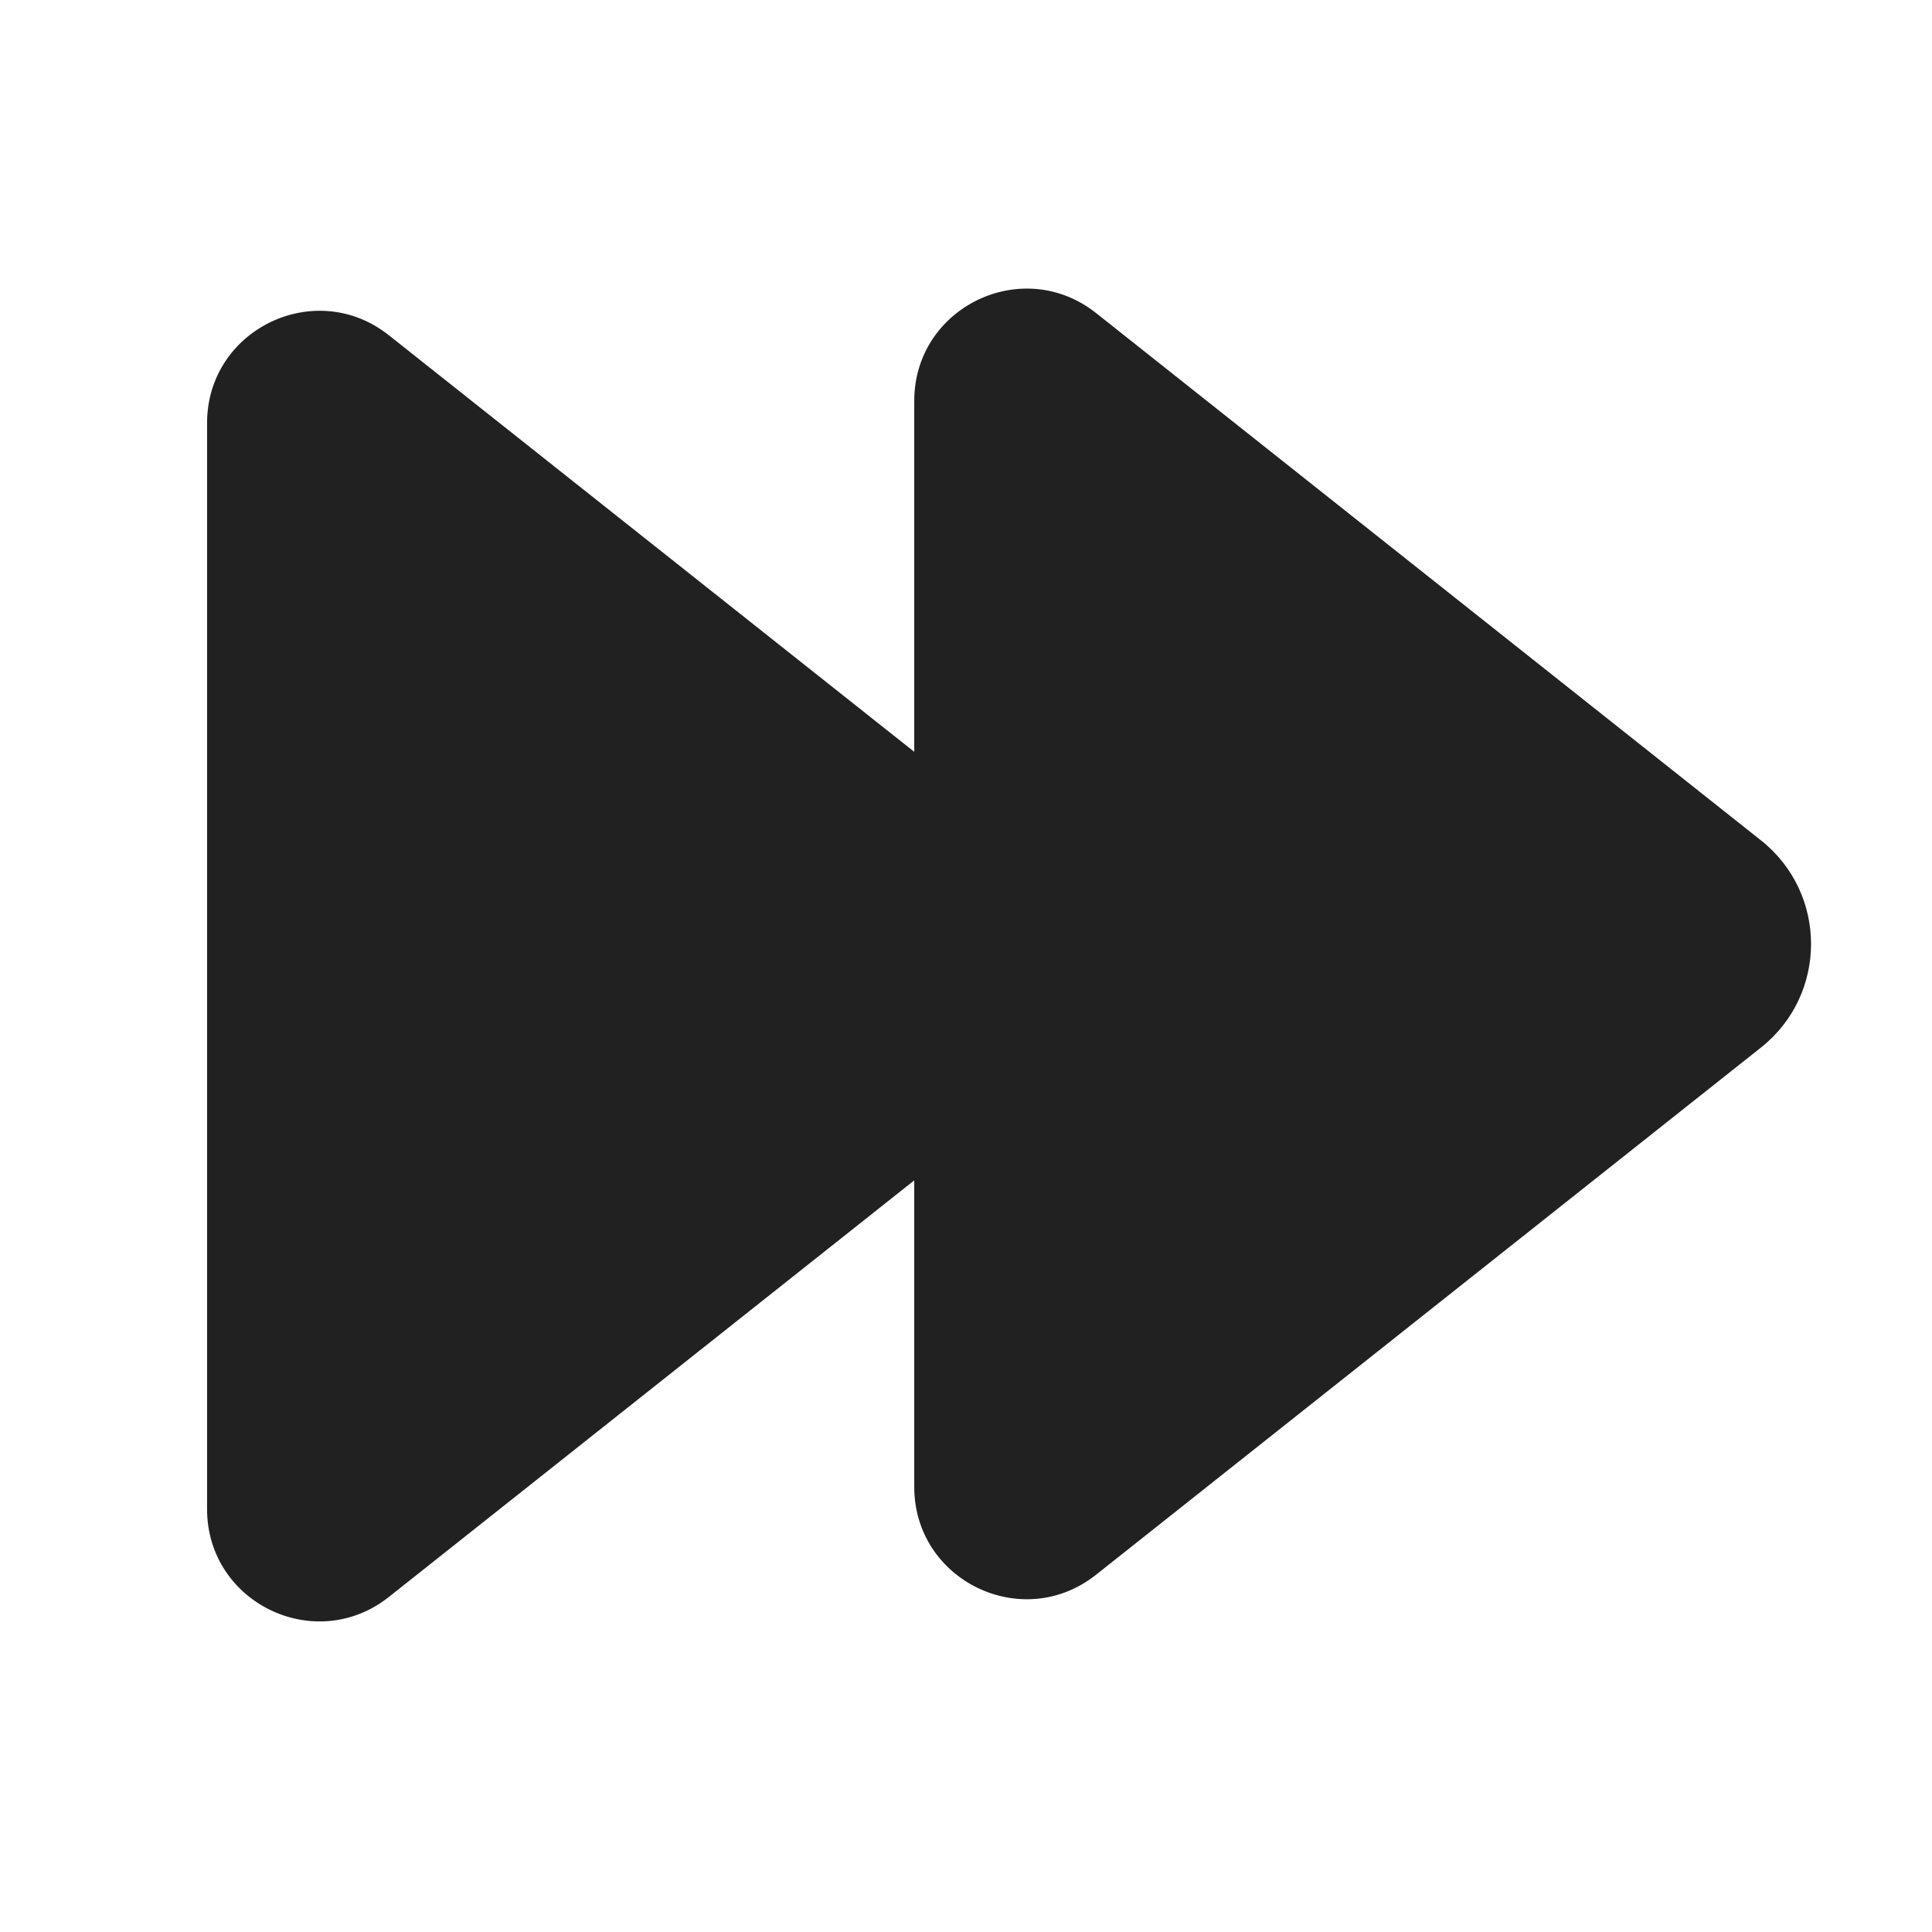
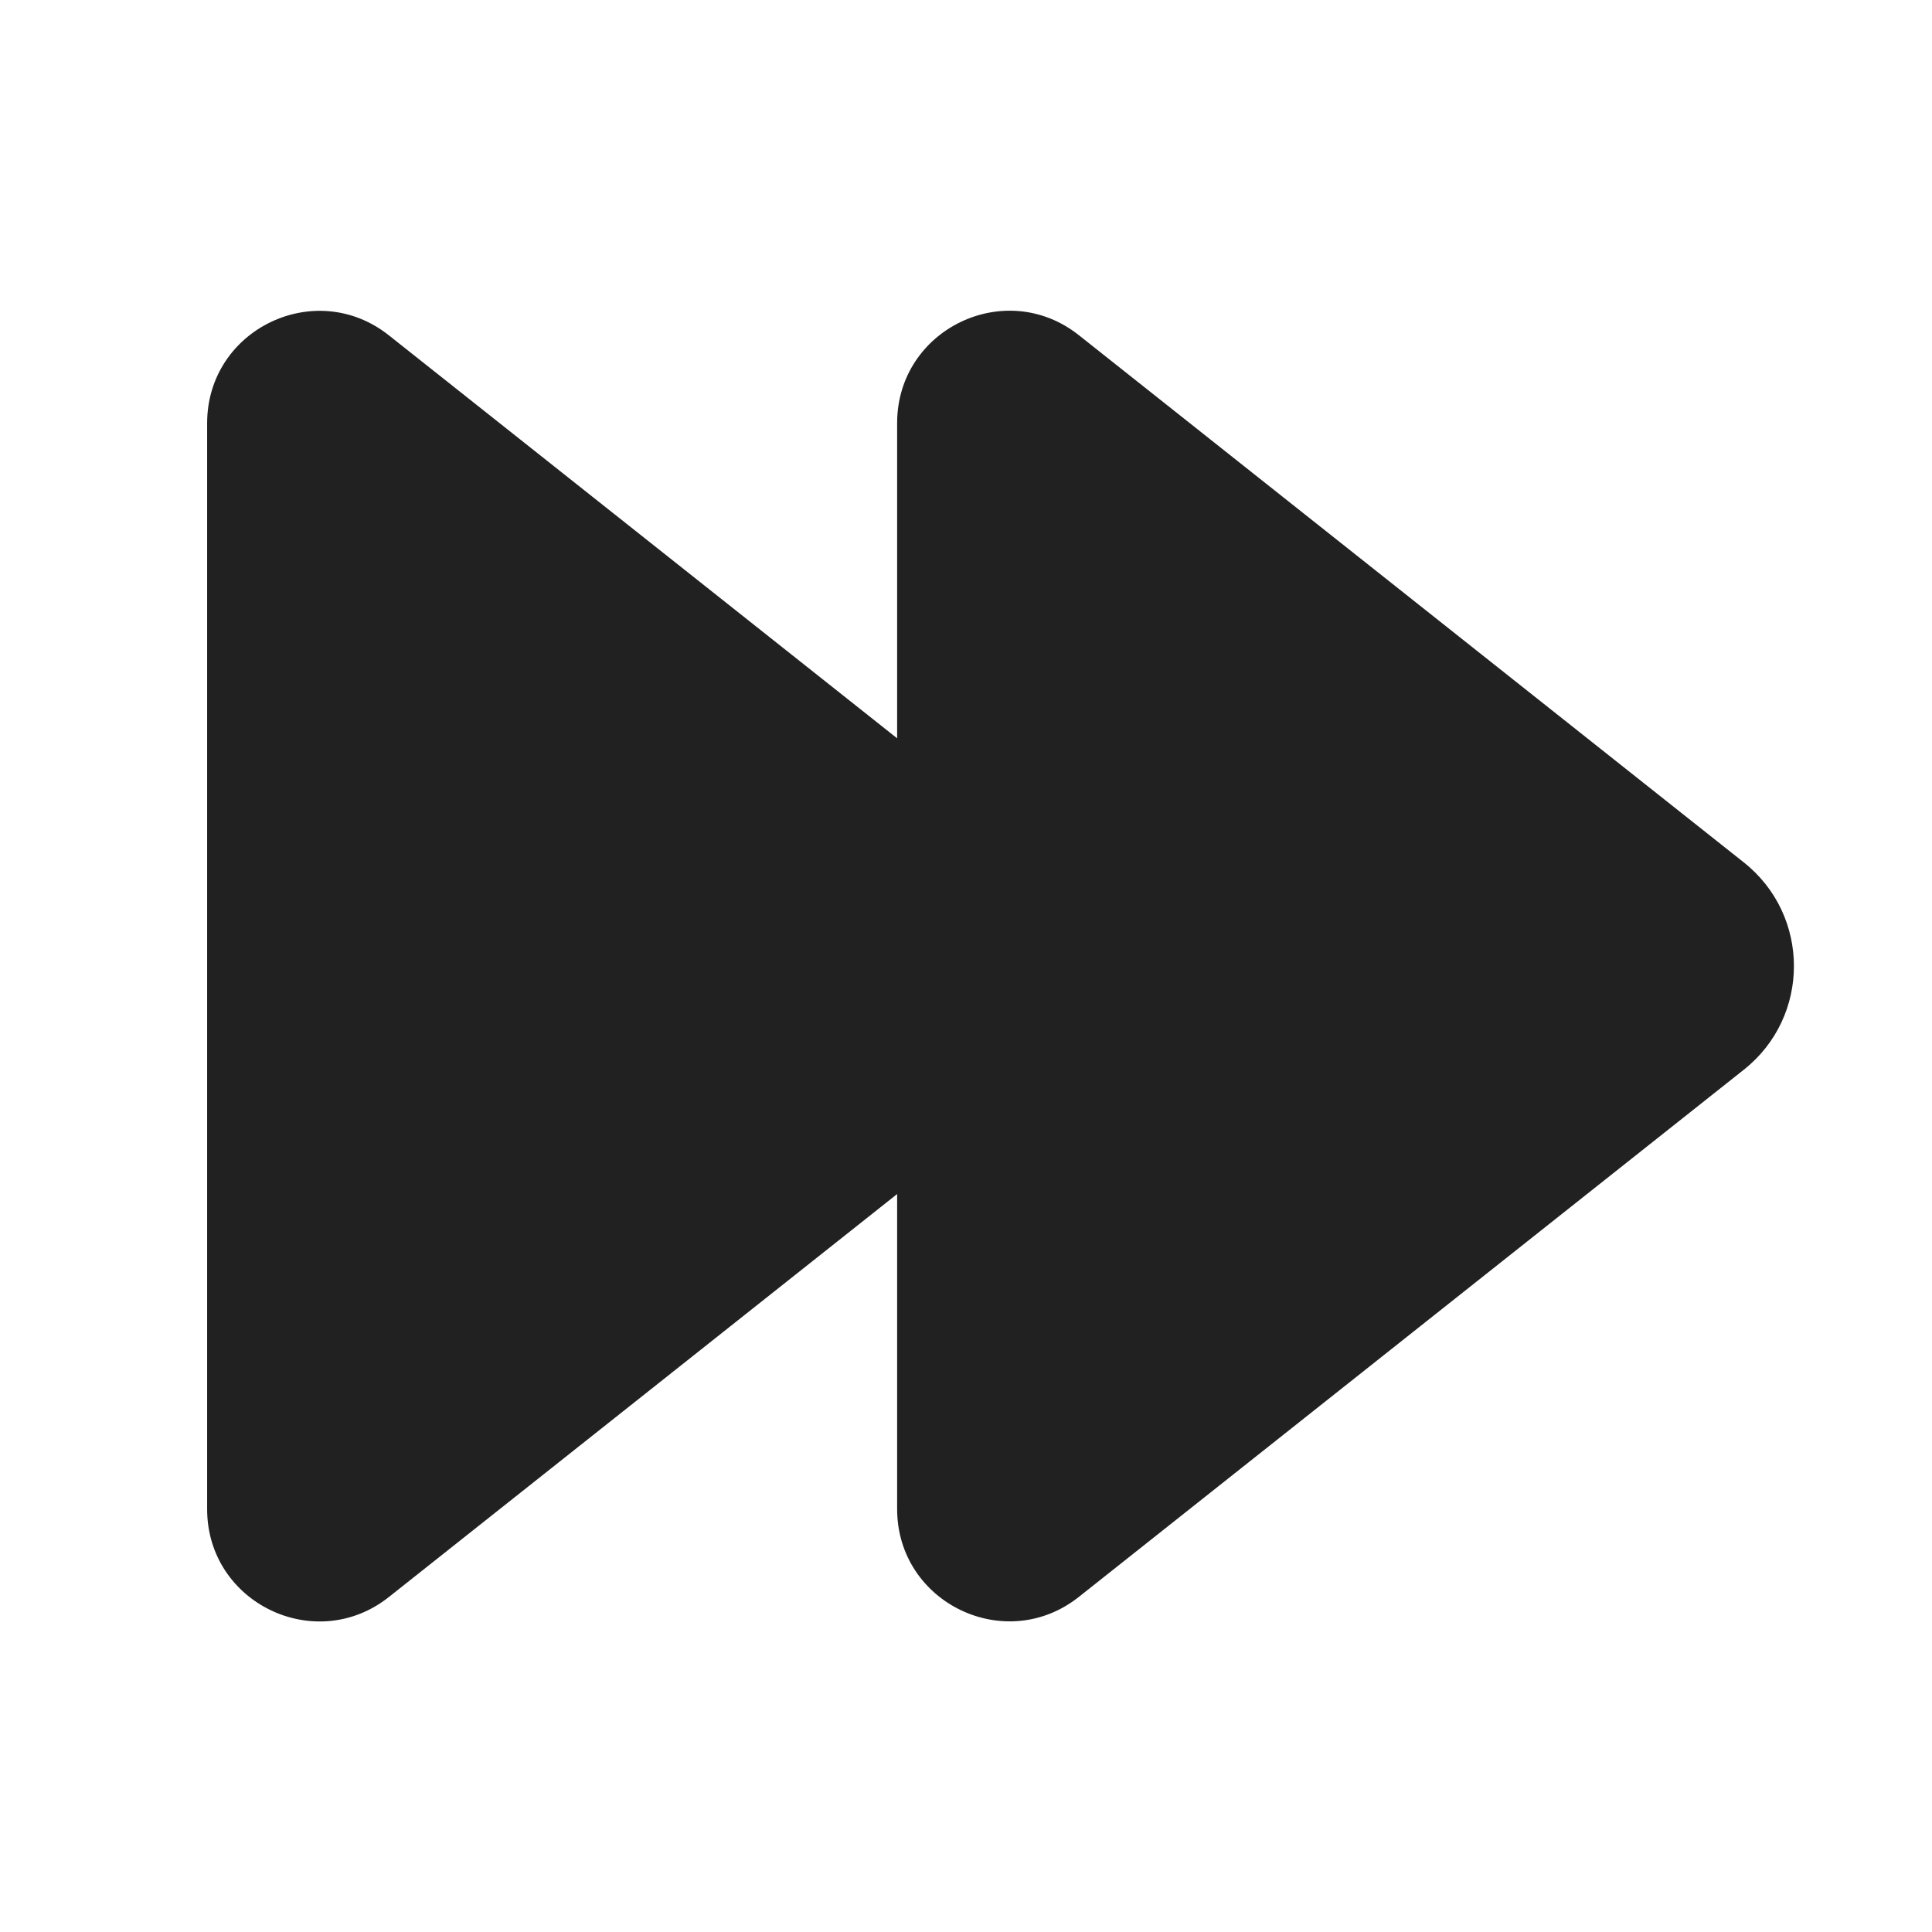
<svg xmlns="http://www.w3.org/2000/svg" width="28" height="28" viewBox="0 0 28 28" fill="none">
-   <path d="M15.885 4.537C14.82 3.693 13.25 4.451 13.25 5.811V10.896L5.636 4.859C4.571 4.014 3.001 4.773 3.001 6.132V21.871C3.001 23.23 4.57 23.989 5.636 23.144L13.25 17.107V21.549C13.25 22.909 14.819 23.667 15.884 22.823L25.521 15.182C26.489 14.415 26.489 12.946 25.521 12.179L15.885 4.537Z" fill="#212121" />
+   <path d="M15.636 4.858C14.571 4.013 13.002 4.772 13.002 6.131V10.7L5.636 4.86C4.571 4.015 3.002 4.773 3.002 6.133V21.872C3.002 23.231 4.571 23.989 5.636 23.145L13.002 17.305V21.87C13.002 23.229 14.571 23.988 15.636 23.143L25.273 15.503C26.241 14.736 26.241 13.267 25.273 12.499L15.636 4.858Z" fill="#212121" />
</svg>
